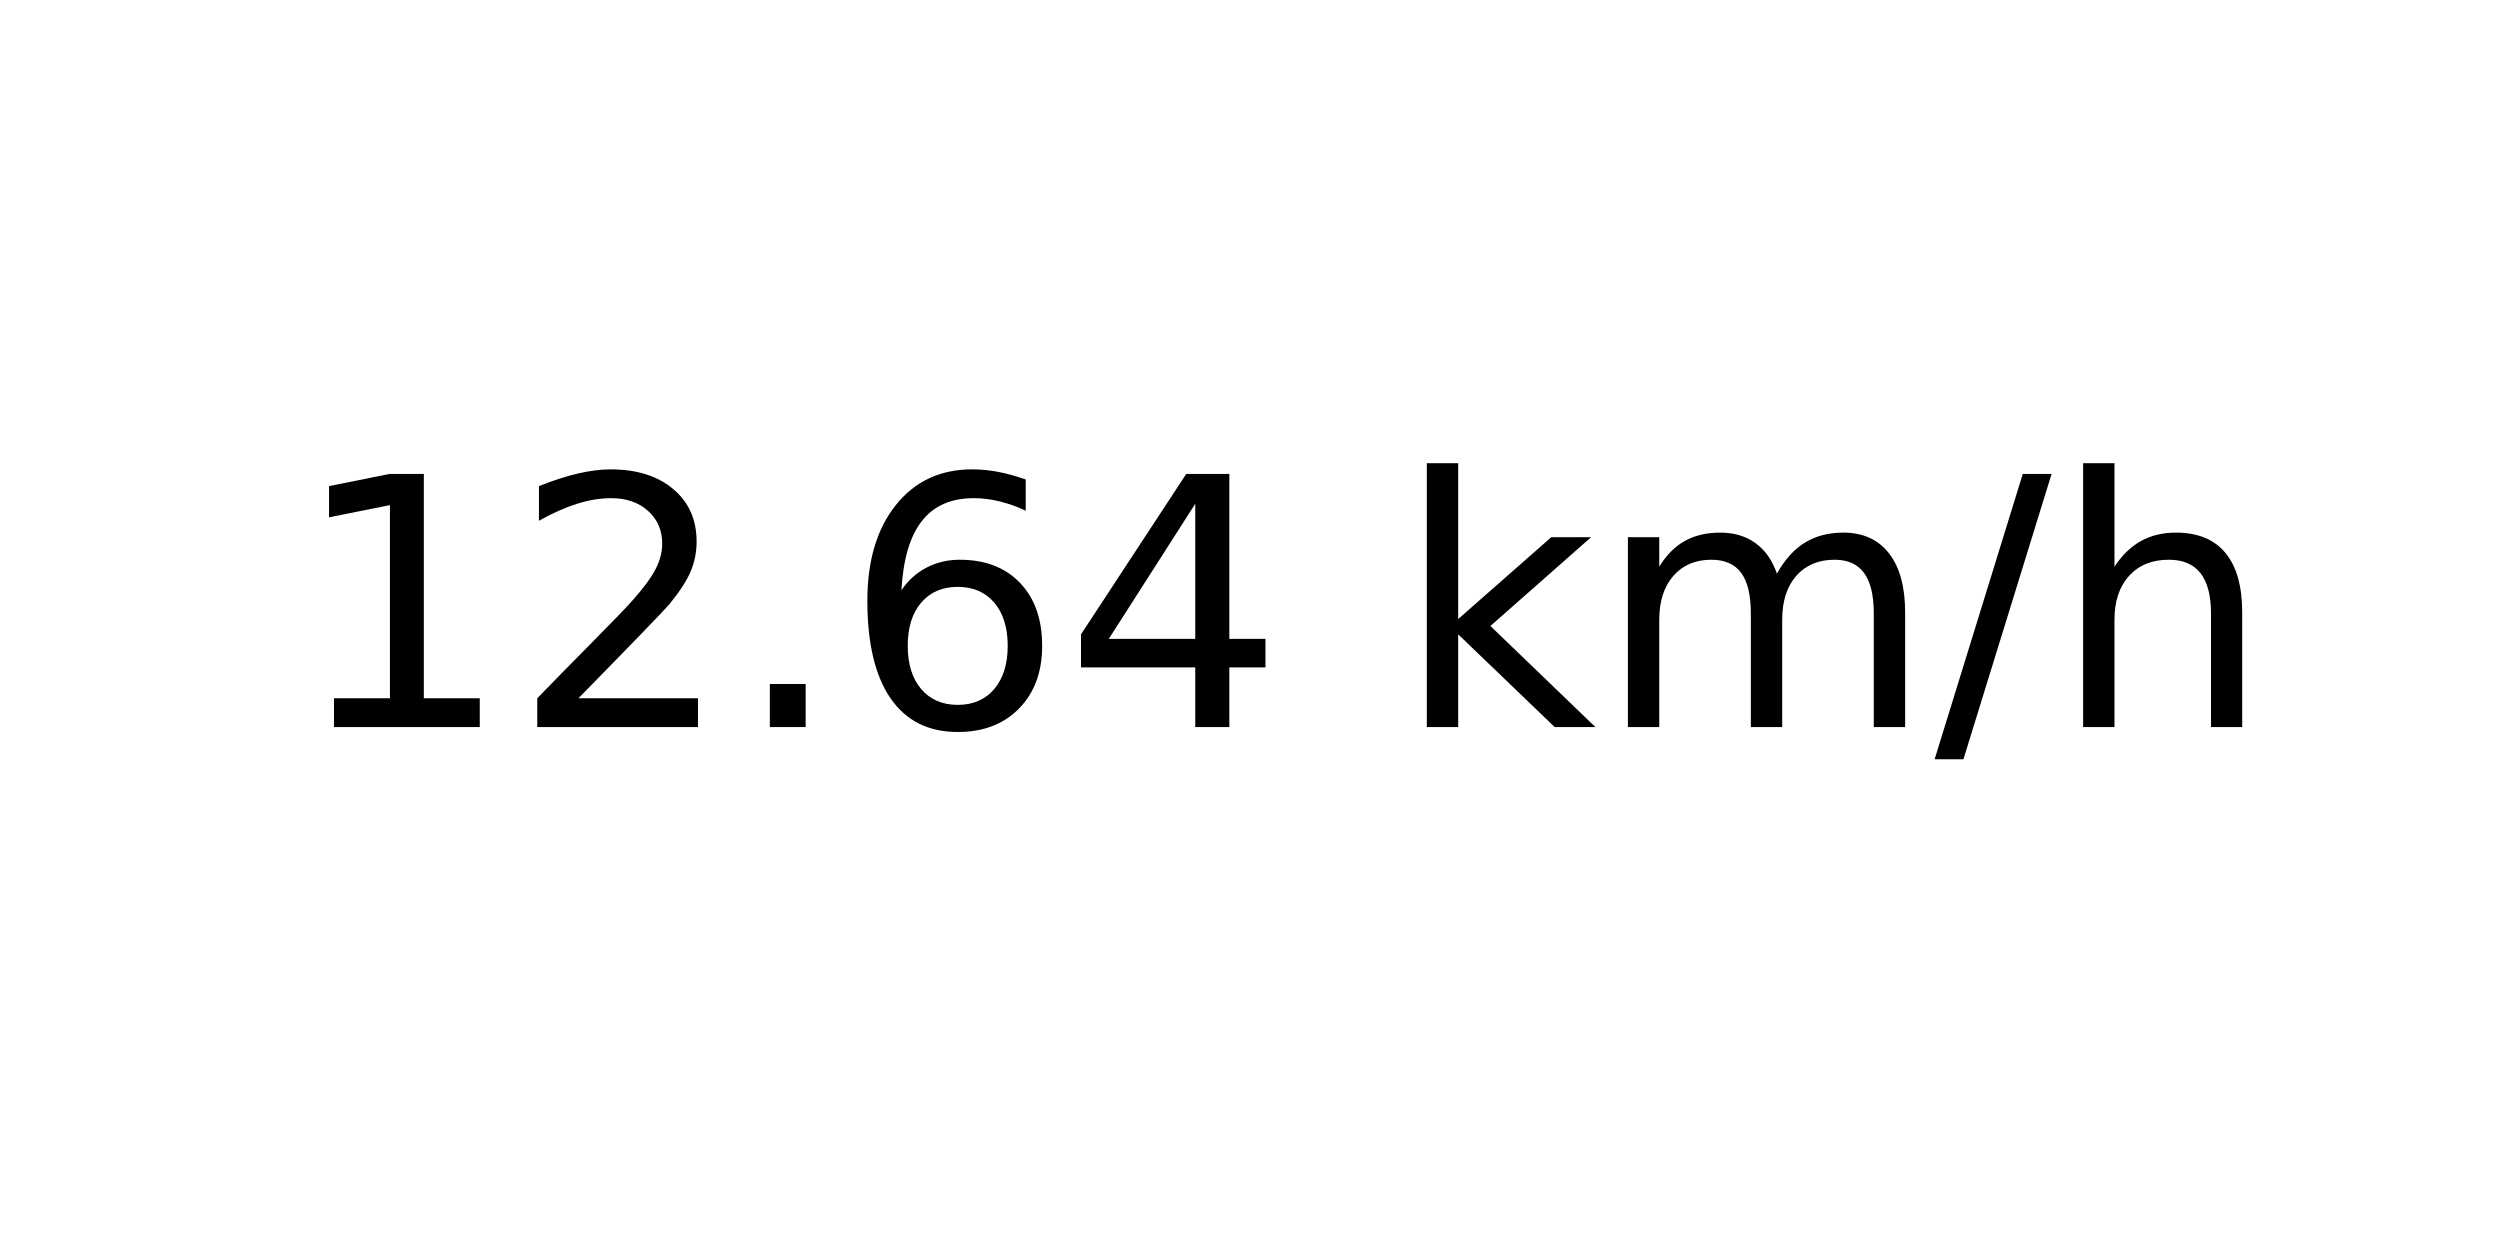
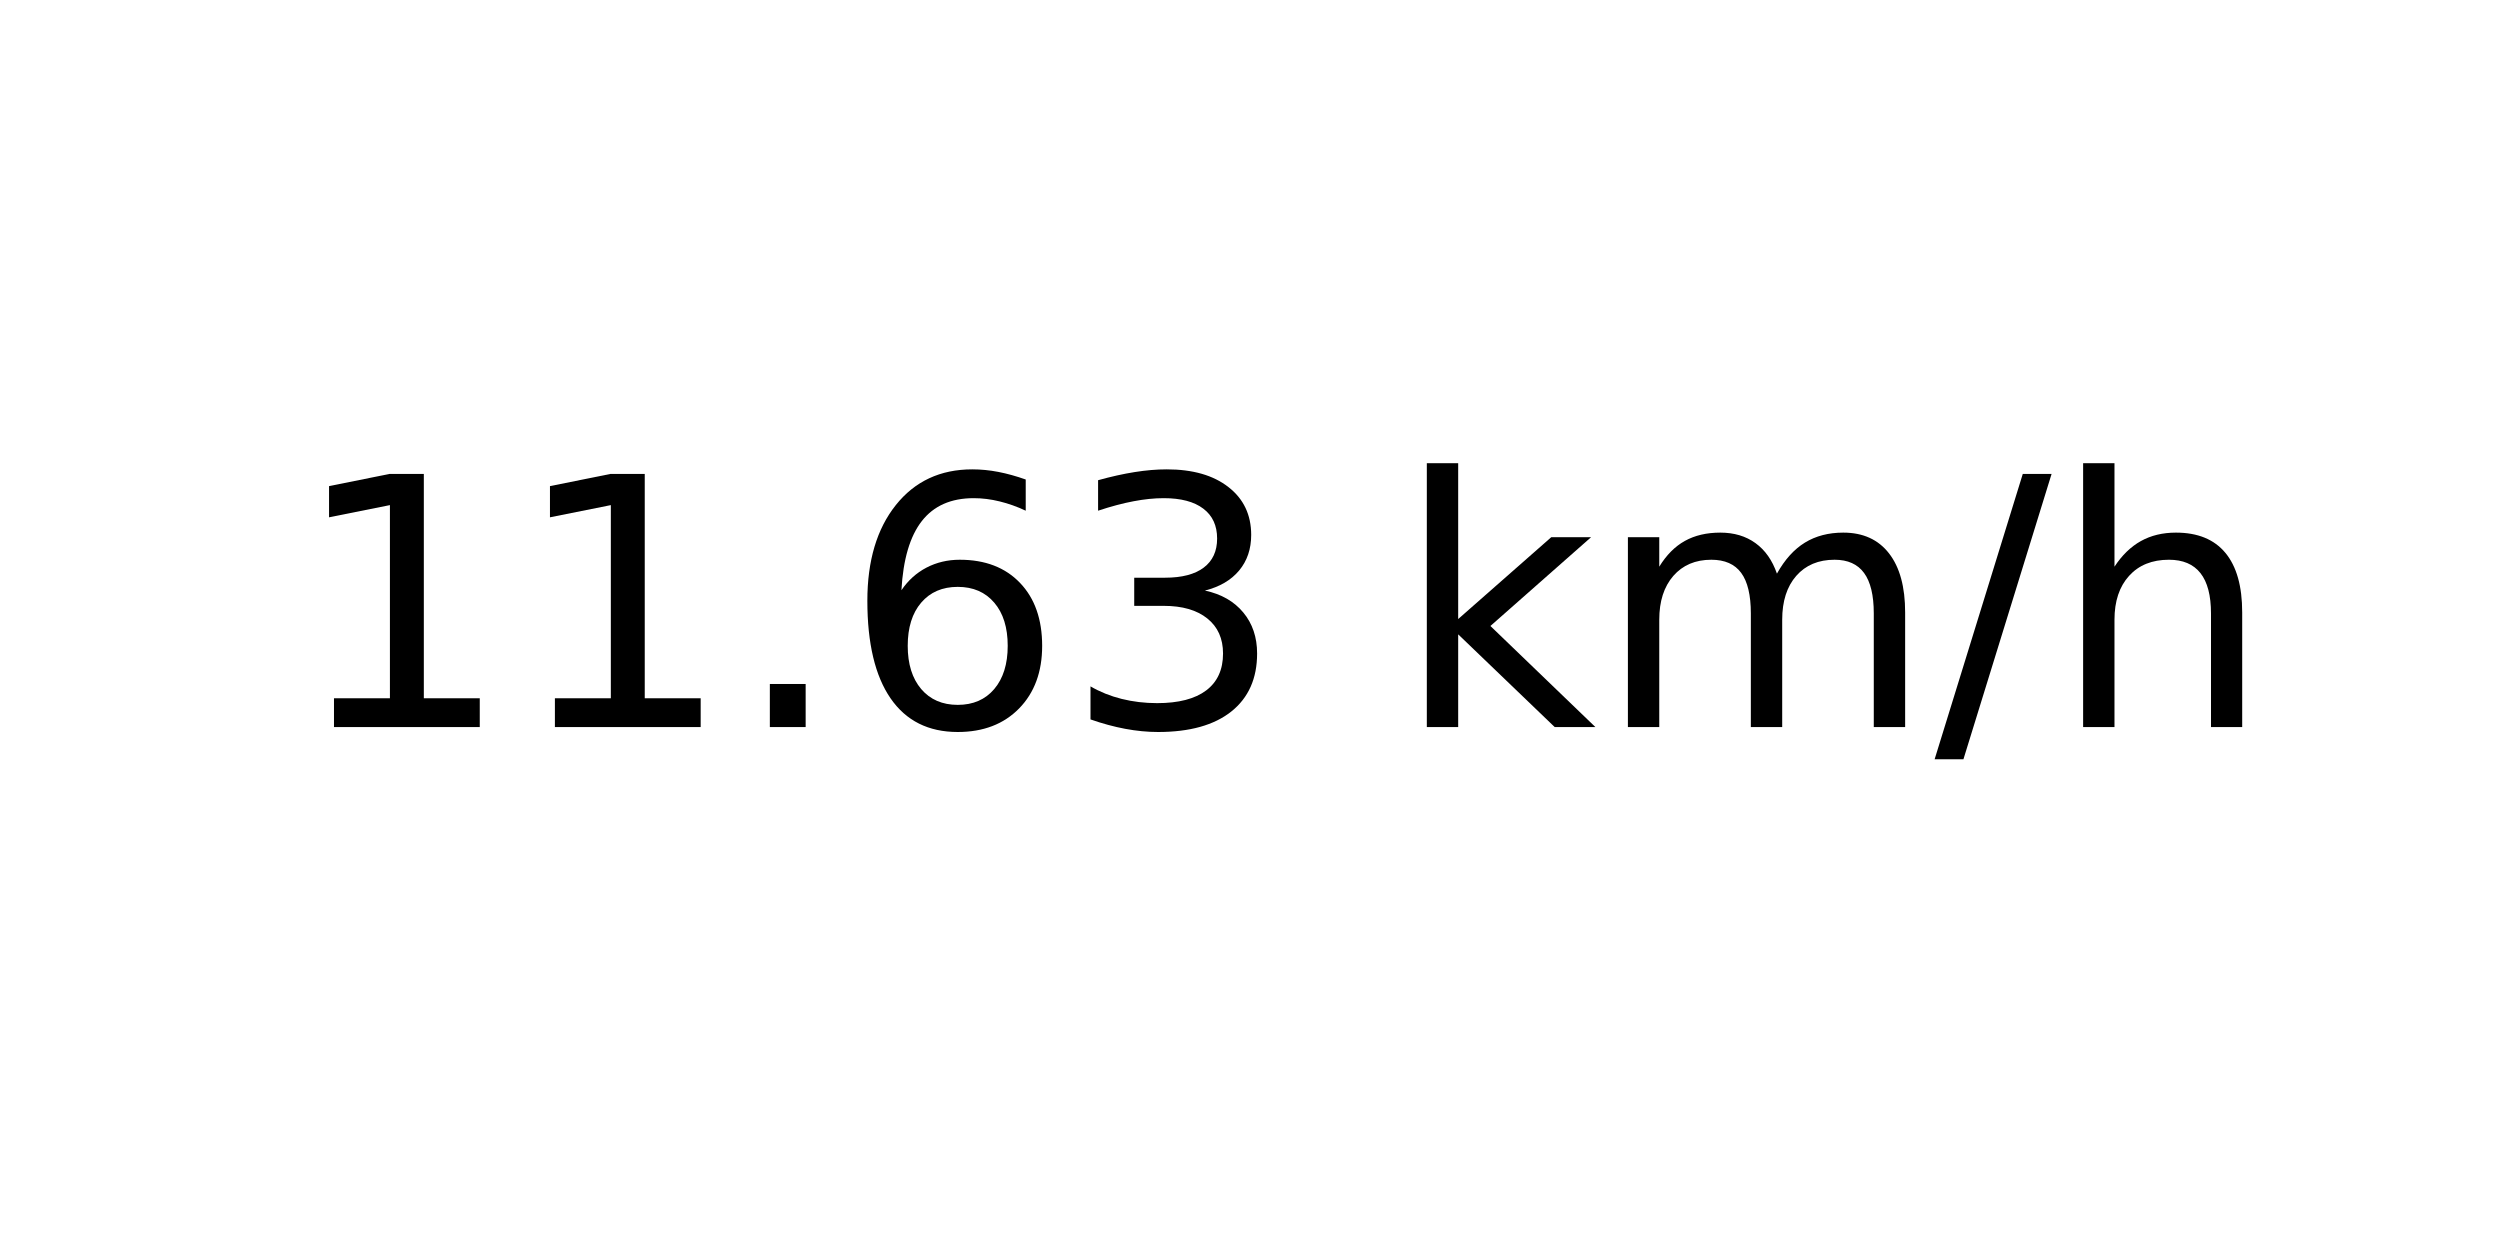
<svg xmlns="http://www.w3.org/2000/svg" xmlns:xlink="http://www.w3.org/1999/xlink" width="72pt" height="36pt" viewBox="0 0 72 36" version="1.1">
  <defs>
    <style type="text/css">*{stroke-linejoin: round; stroke-linecap: butt}</style>
  </defs>
  <g id="figure_1">
    <g id="axes_1">
      <g id="text_1">
        <g transform="translate(8.378125 20.93937) scale(0.1 -0.1)">
          <defs>
            <path id="DejaVuSans-31" d="M 794 531  L 1825 531  L 1825 4091  L 703 3866  L 703 4441  L 1819 4666  L 2450 4666  L 2450 531  L 3481 531  L 3481 0  L 794 0  L 794 531  z " transform="scale(0.015625)" />
-             <path id="DejaVuSans-32" d="M 1228 531  L 3431 531  L 3431 0  L 469 0  L 469 531  Q 828 903 1448 1529  Q 2069 2156 2228 2338  Q 2531 2678 2651 2914  Q 2772 3150 2772 3378  Q 2772 3750 2511 3984  Q 2250 4219 1831 4219  Q 1534 4219 1204 4116  Q 875 4013 500 3803  L 500 4441  Q 881 4594 1212 4672  Q 1544 4750 1819 4750  Q 2544 4750 2975 4387  Q 3406 4025 3406 3419  Q 3406 3131 3298 2873  Q 3191 2616 2906 2266  Q 2828 2175 2409 1742  Q 1991 1309 1228 531  z " transform="scale(0.015625)" />
            <path id="DejaVuSans-2e" d="M 684 794  L 1344 794  L 1344 0  L 684 0  L 684 794  z " transform="scale(0.015625)" />
            <path id="DejaVuSans-36" d="M 2113 2584  Q 1688 2584 1439 2293  Q 1191 2003 1191 1497  Q 1191 994 1439 701  Q 1688 409 2113 409  Q 2538 409 2786 701  Q 3034 994 3034 1497  Q 3034 2003 2786 2293  Q 2538 2584 2113 2584  z M 3366 4563  L 3366 3988  Q 3128 4100 2886 4159  Q 2644 4219 2406 4219  Q 1781 4219 1451 3797  Q 1122 3375 1075 2522  Q 1259 2794 1537 2939  Q 1816 3084 2150 3084  Q 2853 3084 3261 2657  Q 3669 2231 3669 1497  Q 3669 778 3244 343  Q 2819 -91 2113 -91  Q 1303 -91 875 529  Q 447 1150 447 2328  Q 447 3434 972 4092  Q 1497 4750 2381 4750  Q 2619 4750 2861 4703  Q 3103 4656 3366 4563  z " transform="scale(0.015625)" />
-             <path id="DejaVuSans-34" d="M 2419 4116  L 825 1625  L 2419 1625  L 2419 4116  z M 2253 4666  L 3047 4666  L 3047 1625  L 3713 1625  L 3713 1100  L 3047 1100  L 3047 0  L 2419 0  L 2419 1100  L 313 1100  L 313 1709  L 2253 4666  z " transform="scale(0.015625)" />
+             <path id="DejaVuSans-33" d="M 2597 2516  Q 3050 2419 3304 2112  Q 3559 1806 3559 1356  Q 3559 666 3084 287  Q 2609 -91 1734 -91  Q 1441 -91 1130 -33  Q 819 25 488 141  L 488 750  Q 750 597 1062 519  Q 1375 441 1716 441  Q 2309 441 2620 675  Q 2931 909 2931 1356  Q 2931 1769 2642 2001  Q 2353 2234 1838 2234  L 1294 2234  L 1294 2753  L 1863 2753  Q 2328 2753 2575 2939  Q 2822 3125 2822 3475  Q 2822 3834 2567 4026  Q 2313 4219 1838 4219  Q 1578 4219 1281 4162  Q 984 4106 628 3988  L 628 4550  Q 988 4650 1302 4700  Q 1616 4750 1894 4750  Q 2613 4750 3031 4423  Q 3450 4097 3450 3541  Q 3450 3153 3228 2886  Q 3006 2619 2597 2516  z " transform="scale(0.015625)" />
            <path id="DejaVuSans-20" transform="scale(0.015625)" />
            <path id="DejaVuSans-6b" d="M 581 4863  L 1159 4863  L 1159 1991  L 2875 3500  L 3609 3500  L 1753 1863  L 3688 0  L 2938 0  L 1159 1709  L 1159 0  L 581 0  L 581 4863  z " transform="scale(0.015625)" />
            <path id="DejaVuSans-6d" d="M 3328 2828  Q 3544 3216 3844 3400  Q 4144 3584 4550 3584  Q 5097 3584 5394 3201  Q 5691 2819 5691 2113  L 5691 0  L 5113 0  L 5113 2094  Q 5113 2597 4934 2840  Q 4756 3084 4391 3084  Q 3944 3084 3684 2787  Q 3425 2491 3425 1978  L 3425 0  L 2847 0  L 2847 2094  Q 2847 2600 2669 2842  Q 2491 3084 2119 3084  Q 1678 3084 1418 2786  Q 1159 2488 1159 1978  L 1159 0  L 581 0  L 581 3500  L 1159 3500  L 1159 2956  Q 1356 3278 1631 3431  Q 1906 3584 2284 3584  Q 2666 3584 2933 3390  Q 3200 3197 3328 2828  z " transform="scale(0.015625)" />
            <path id="DejaVuSans-2f" d="M 1625 4666  L 2156 4666  L 531 -594  L 0 -594  L 1625 4666  z " transform="scale(0.015625)" />
            <path id="DejaVuSans-68" d="M 3513 2113  L 3513 0  L 2938 0  L 2938 2094  Q 2938 2591 2744 2837  Q 2550 3084 2163 3084  Q 1697 3084 1428 2787  Q 1159 2491 1159 1978  L 1159 0  L 581 0  L 581 4863  L 1159 4863  L 1159 2956  Q 1366 3272 1645 3428  Q 1925 3584 2291 3584  Q 2894 3584 3203 3211  Q 3513 2838 3513 2113  z " transform="scale(0.015625)" />
          </defs>
          <use xlink:href="#DejaVuSans-31" />
-           <use xlink:href="#DejaVuSans-32" x="63.623" />
+           <use xlink:href="#DejaVuSans-31" x="63.623" />
          <use xlink:href="#DejaVuSans-2e" x="127.246" />
          <use xlink:href="#DejaVuSans-36" x="159.033" />
-           <use xlink:href="#DejaVuSans-34" x="222.656" />
+           <use xlink:href="#DejaVuSans-33" x="222.656" />
          <use xlink:href="#DejaVuSans-20" x="286.279" />
          <use xlink:href="#DejaVuSans-6b" x="318.066" />
          <use xlink:href="#DejaVuSans-6d" x="375.977" />
          <use xlink:href="#DejaVuSans-2f" x="473.389" />
          <use xlink:href="#DejaVuSans-68" x="507.08" />
        </g>
      </g>
    </g>
  </g>
</svg>
